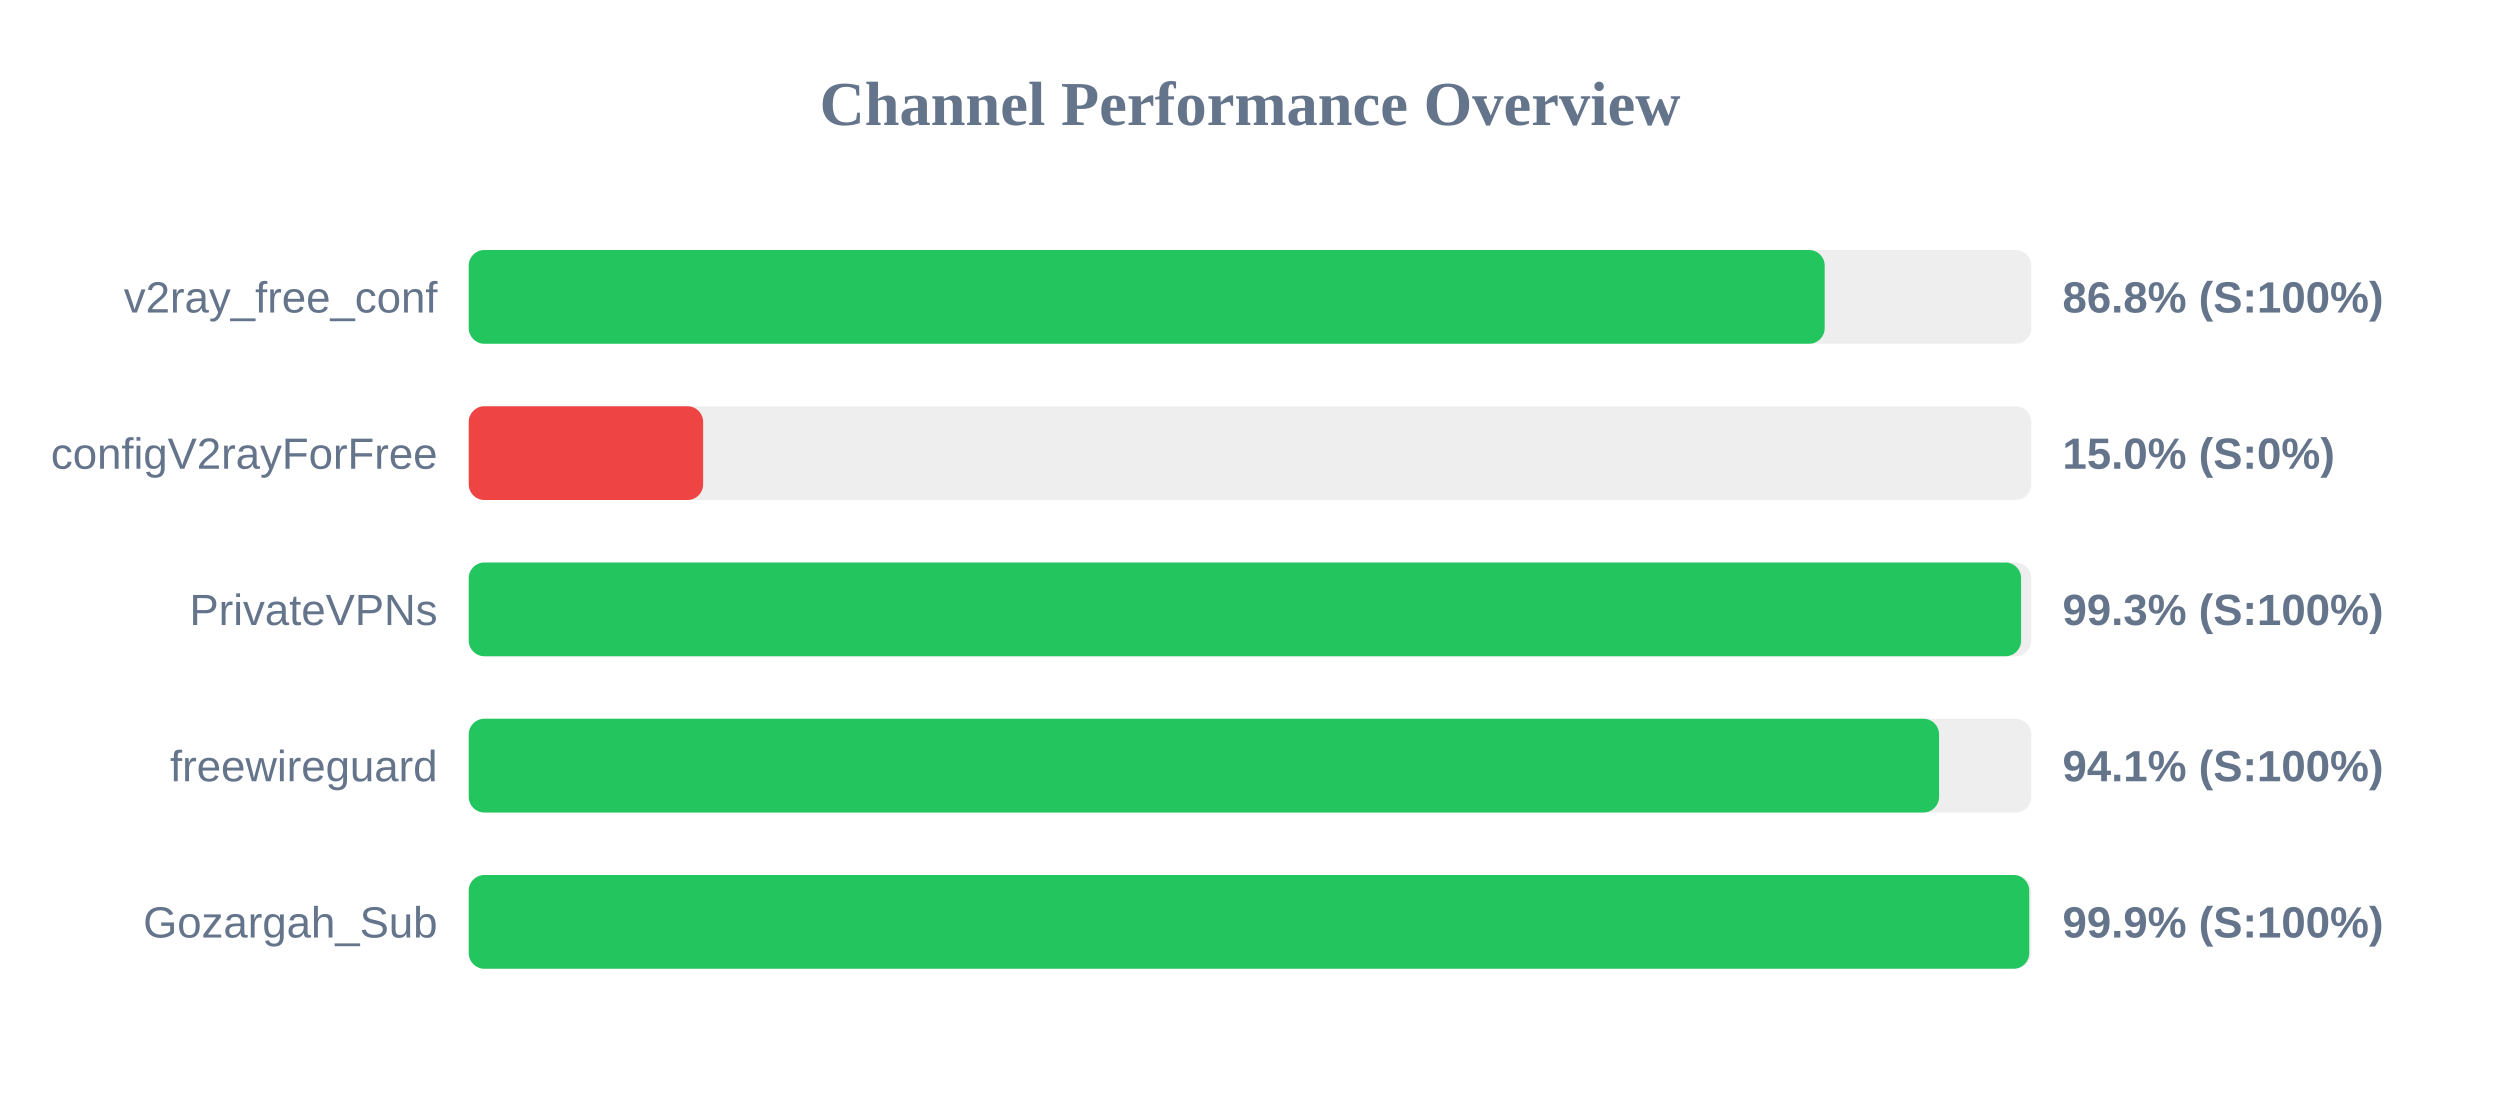
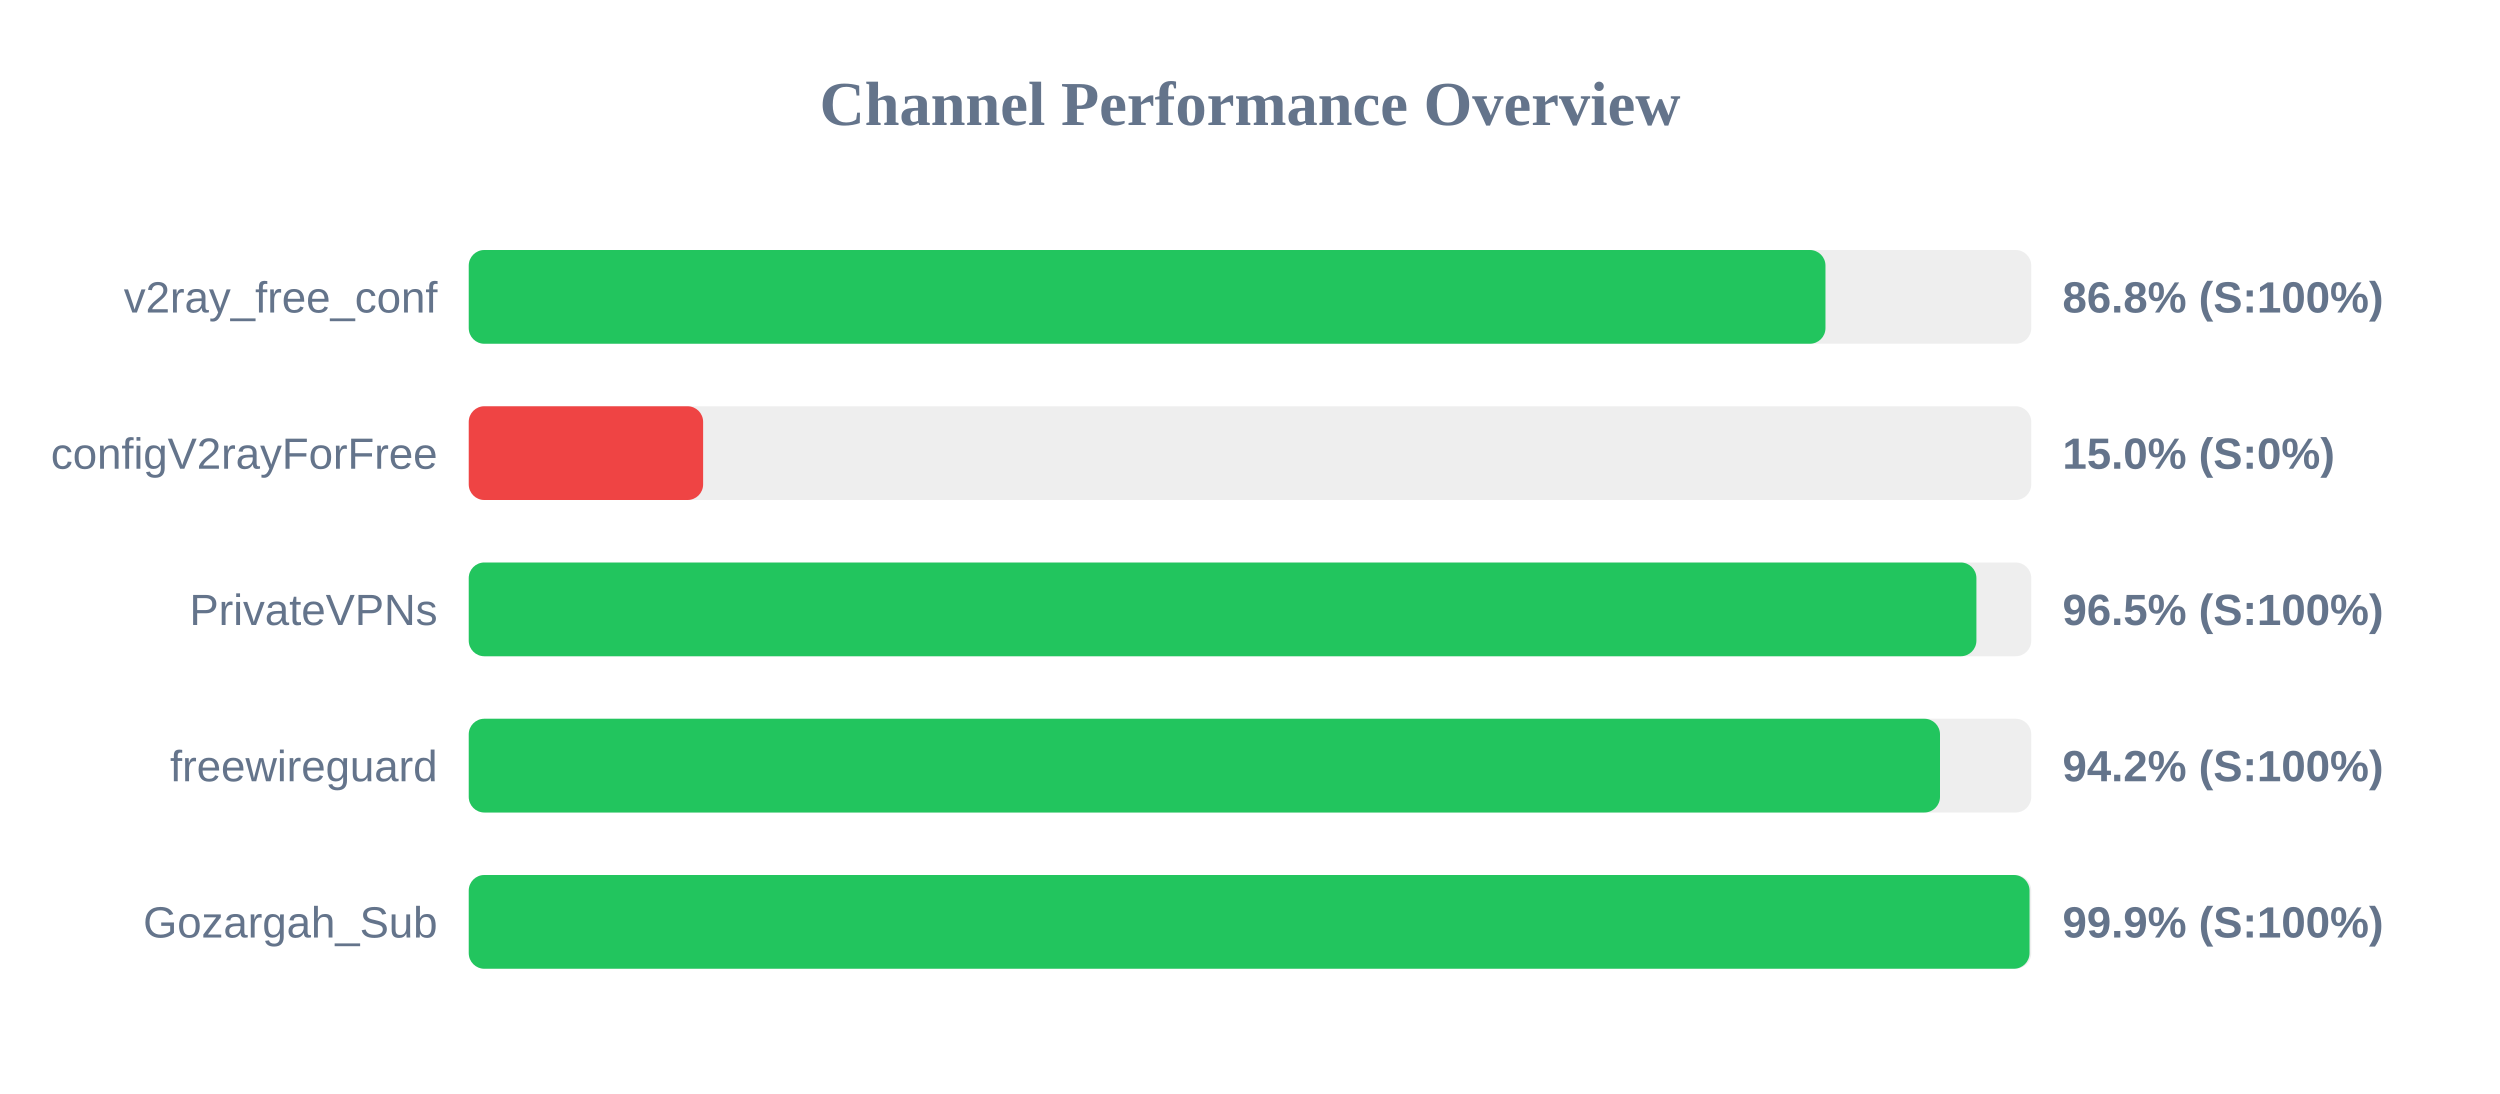
<svg xmlns="http://www.w3.org/2000/svg" width="800" height="350" version="1.1">
  <style>
        .row { font: 14px Arial; fill: #64748b; }
        .score { font: bold 14px Arial; fill: #64748b; }
    </style>
  <text x="400" y="40" text-anchor="middle" font-size="20px" font-weight="bold" fill="#64748b">Channel Performance Overview</text>
  <rect x="150" y="80" width="500" height="30" fill="#eee" rx="5" />
-   <rect x="150" y="80" width="433.9" height="30" fill="#22c55e" rx="5" />
+   <rect x="150" y="80" width="434.15" height="30" fill="#22c55e" rx="5" />
  <text x="140" y="100" text-anchor="end" class="row">v2ray_free_conf</text>
  <text x="660" y="100" text-anchor="start" class="score">86.8% (S:100%)</text>
  <rect x="150" y="130" width="500" height="30" fill="#eee" rx="5" />
  <rect x="150" y="130" width="75.0" height="30" fill="#ef4444" rx="5" />
  <text x="140" y="150" text-anchor="end" class="row">configV2rayForFree</text>
  <text x="660" y="150" text-anchor="start" class="score">15.0% (S:0%)</text>
  <rect x="150" y="180" width="500" height="30" fill="#eee" rx="5" />
-   <rect x="150" y="180" width="496.75" height="30" fill="#22c55e" rx="5" />
+   <rect x="150" y="180" width="482.45" height="30" fill="#22c55e" rx="5" />
  <text x="140" y="200" text-anchor="end" class="row">PrivateVPNs</text>
-   <text x="660" y="200" text-anchor="start" class="score">99.3% (S:100%)</text>
+   <text x="660" y="200" text-anchor="start" class="score">96.5% (S:100%)</text>
  <rect x="150" y="230" width="500" height="30" fill="#eee" rx="5" />
-   <rect x="150" y="230" width="470.5" height="30" fill="#22c55e" rx="5" />
+   <rect x="150" y="230" width="470.8" height="30" fill="#22c55e" rx="5" />
  <text x="140" y="250" text-anchor="end" class="row">freewireguard</text>
-   <text x="660" y="250" text-anchor="start" class="score">94.1% (S:100%)</text>
+   <text x="660" y="250" text-anchor="start" class="score">94.2% (S:100%)</text>
  <rect x="150" y="280" width="500" height="30" fill="#eee" rx="5" />
-   <rect x="150" y="280" width="499.35" height="30" fill="#22c55e" rx="5" />
+   <rect x="150" y="280" width="499.45" height="30" fill="#22c55e" rx="5" />
  <text x="140" y="300" text-anchor="end" class="row">Gozargah_Sub</text>
  <text x="660" y="300" text-anchor="start" class="score">99.9% (S:100%)</text>
</svg>
